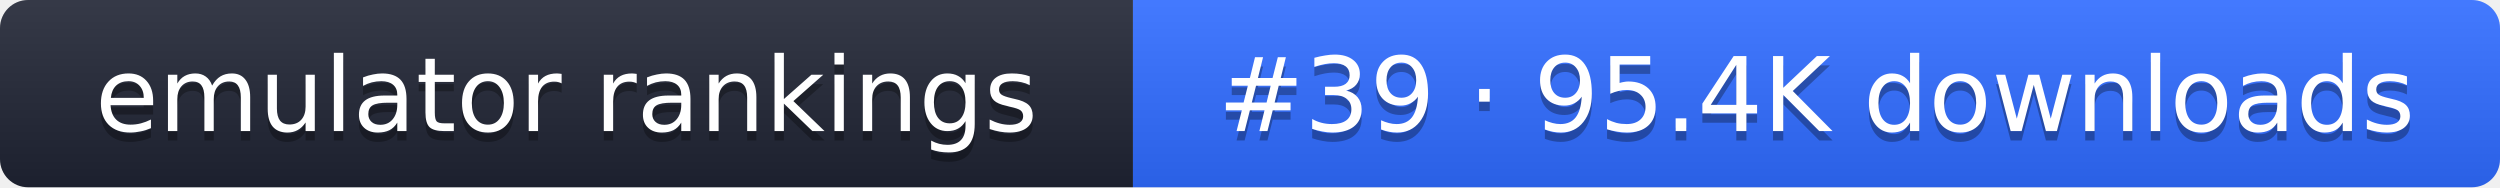
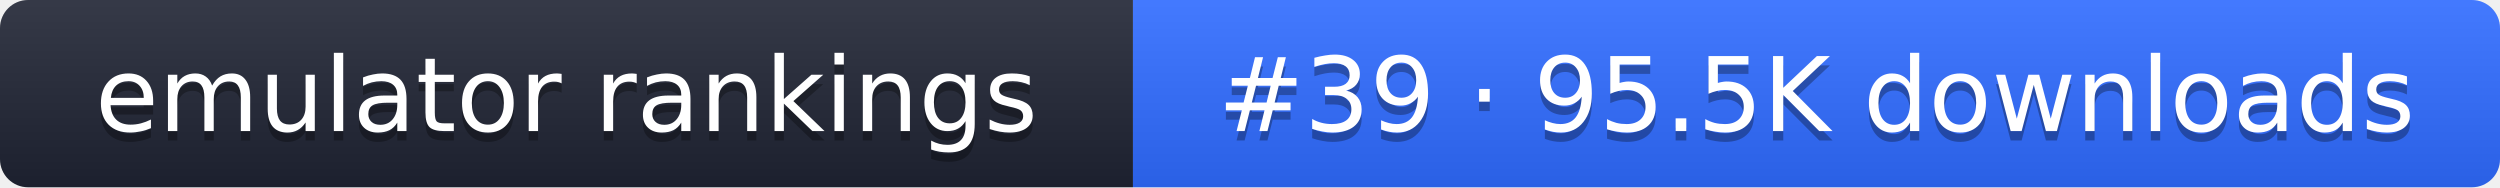
- <svg xmlns="http://www.w3.org/2000/svg" width="267" height="20" role="img" aria-label="emulator rankings: #39 · 95.4K downloads">
+ <svg xmlns="http://www.w3.org/2000/svg" width="267" height="20" role="img" aria-label="emulator rankings: #39 · 95.5K downloads">
  <linearGradient id="g" x2="0" y2="100%">
    <stop offset="0" stop-color="#fff" stop-opacity=".1" />
    <stop offset="1" stop-opacity=".1" />
  </linearGradient>
  <clipPath id="r">
    <rect width="267" height="20" rx="3" fill="#fff" />
  </clipPath>
  <g clip-path="url(#r)">
    <rect width="121" height="20" fill="#1f2433" />
    <rect x="121" width="146" height="20" fill="#2f6bff" />
    <rect width="267" height="20" fill="url(#g)" />
  </g>
  <g fill="#fff" text-anchor="middle" font-family="Verdana,DejaVu Sans,sans-serif" font-size="11">
    <text x="60.5" y="15" fill="#010101" fill-opacity=".3">emulator rankings</text>
    <text x="60.5" y="14">emulator rankings</text>
-     <text x="194" y="15" fill="#010101" fill-opacity=".3">#39 · 95.4K downloads</text>
-     <text x="194" y="14">#39 · 95.4K downloads</text>
+     <text x="194" y="15" fill="#010101" fill-opacity=".3">#39 · 95.5K downloads</text>
+     <text x="194" y="14">#39 · 95.5K downloads</text>
  </g>
</svg>
